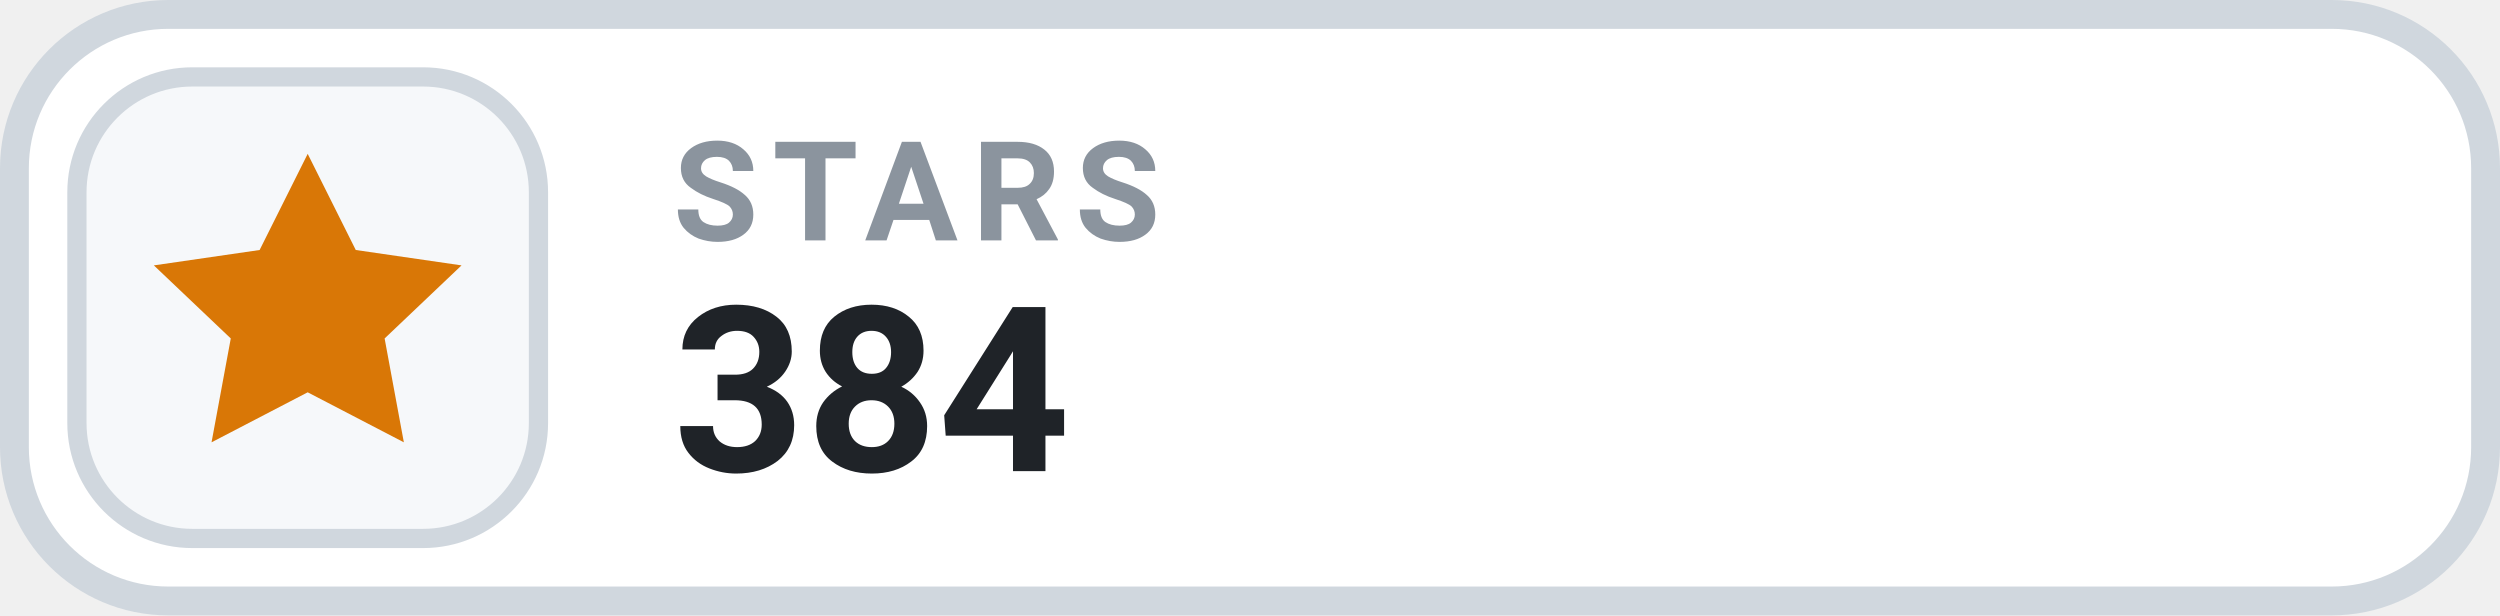
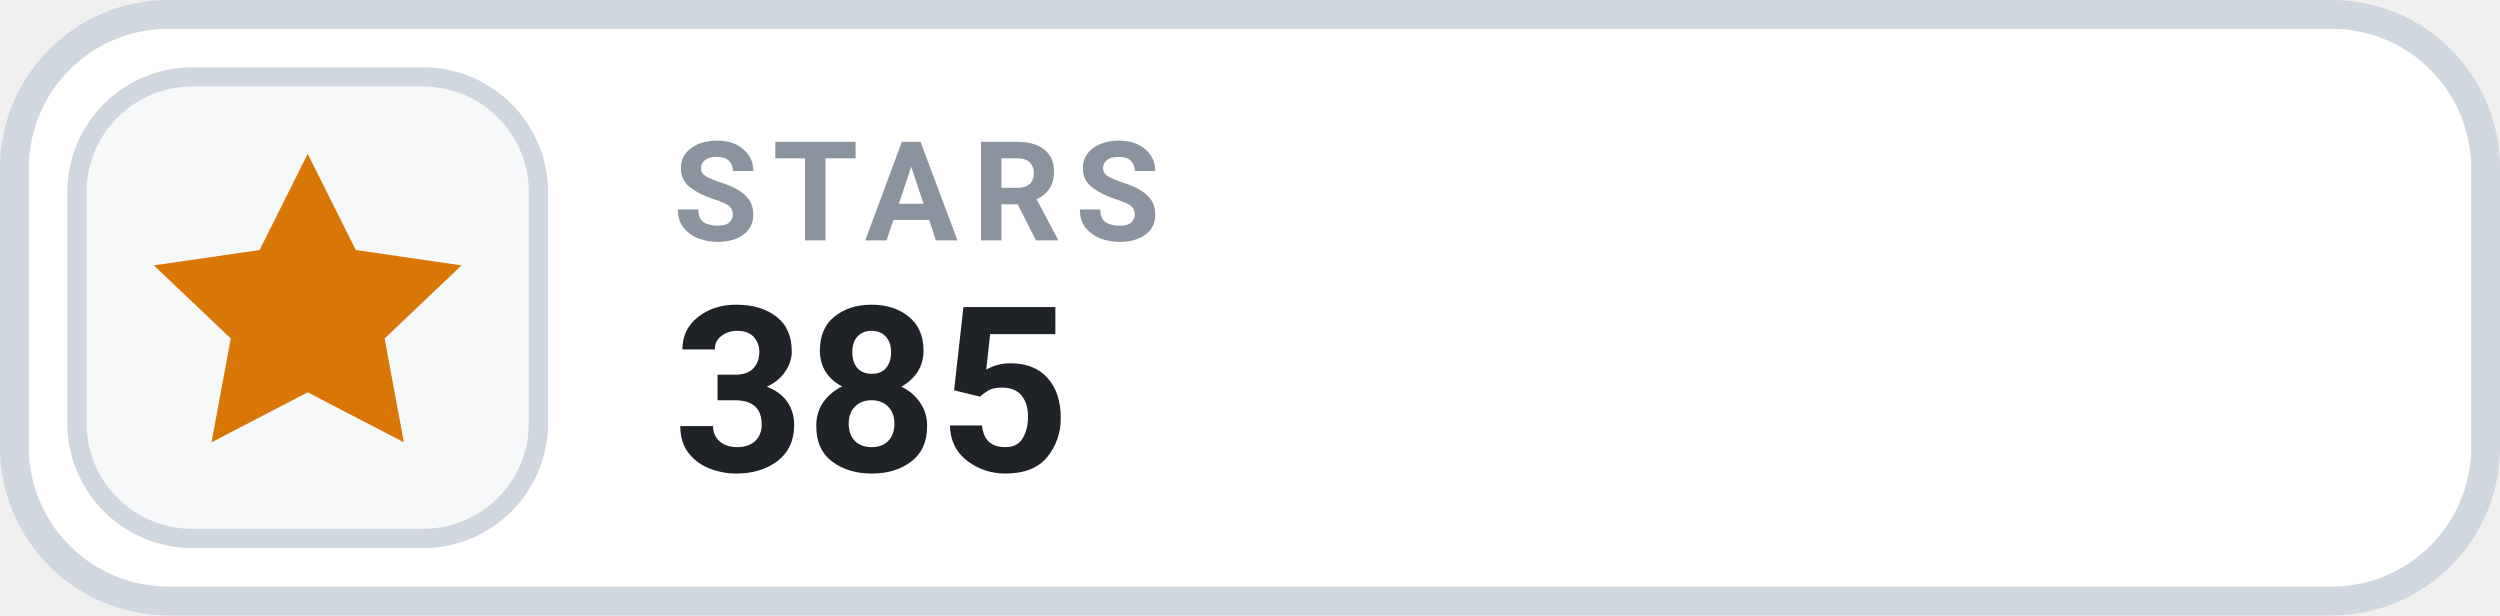
- <svg xmlns="http://www.w3.org/2000/svg" width="130" height="32" viewBox="0 0 130 32" role="img" aria-label="STARS 384">
+ <svg xmlns="http://www.w3.org/2000/svg" width="130" height="32" viewBox="0 0 130 32" role="img" aria-label="STARS 385">
  <rect x=".75" y=".75" width="128.5" height="30.5" rx="8" fill="#FFFFFF" stroke="#D0D7DE" stroke-width="1.5" />
  <rect x="4" y="4" width="24" height="24" rx="6" fill="#F6F8FA" stroke="#D0D7DE" stroke-width="1" />
  <g transform="translate(16 16)" style="color:#D97706;">
    <path d="M0 -8 l2.5 5 5.5 .8 -4 3.8 1 5.4 -5 -2.6 -5 2.6 1 -5.4 -4 -3.8 5.5 -.8 Z" fill="currentColor" />
  </g>
  <text x="35" y="12.5" fill="#8B949E" font-family="-apple-system,BlinkMacSystemFont,'Segoe UI',Roboto,Helvetica,Arial,sans-serif" font-size="7.2" font-weight="700" letter-spacing=".75">STARS</text>
-   <text x="35" y="24.5" fill="#1F2328" font-family="-apple-system,BlinkMacSystemFont,'Segoe UI',Roboto,Helvetica,Arial,sans-serif" font-size="12" font-weight="700">384</text>
+   <text x="35" y="24.5" fill="#1F2328" font-family="-apple-system,BlinkMacSystemFont,'Segoe UI',Roboto,Helvetica,Arial,sans-serif" font-size="12" font-weight="700">385</text>
</svg>
